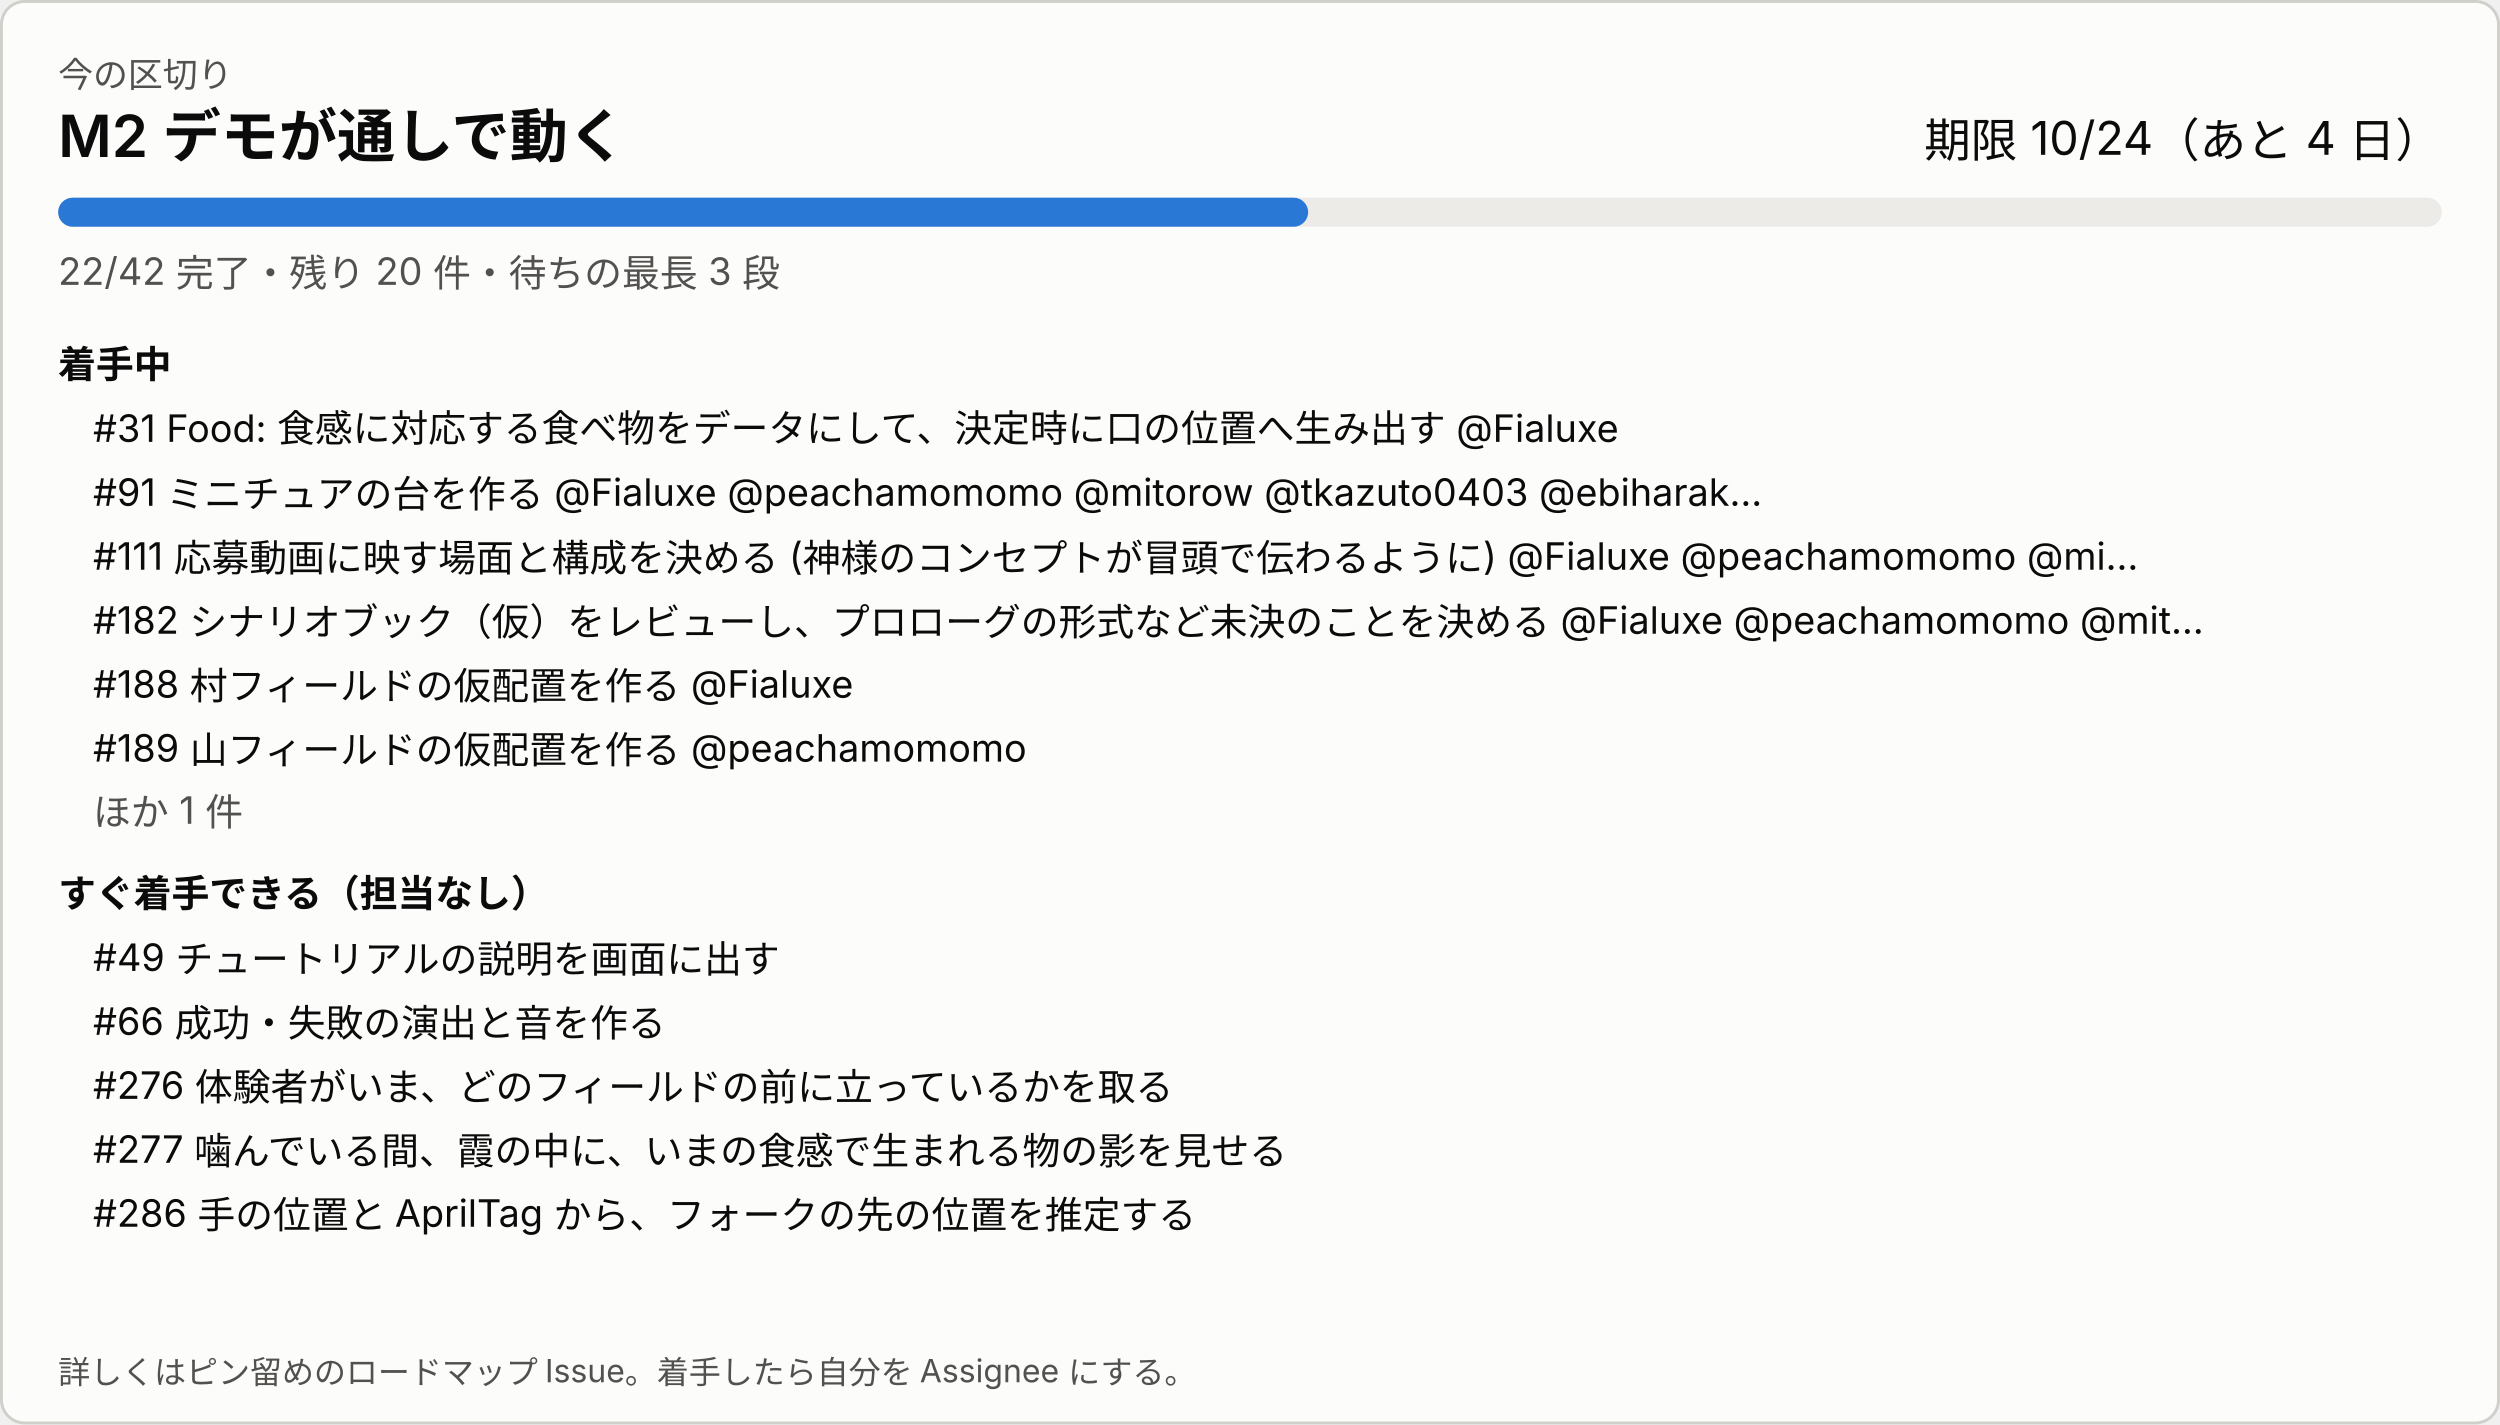
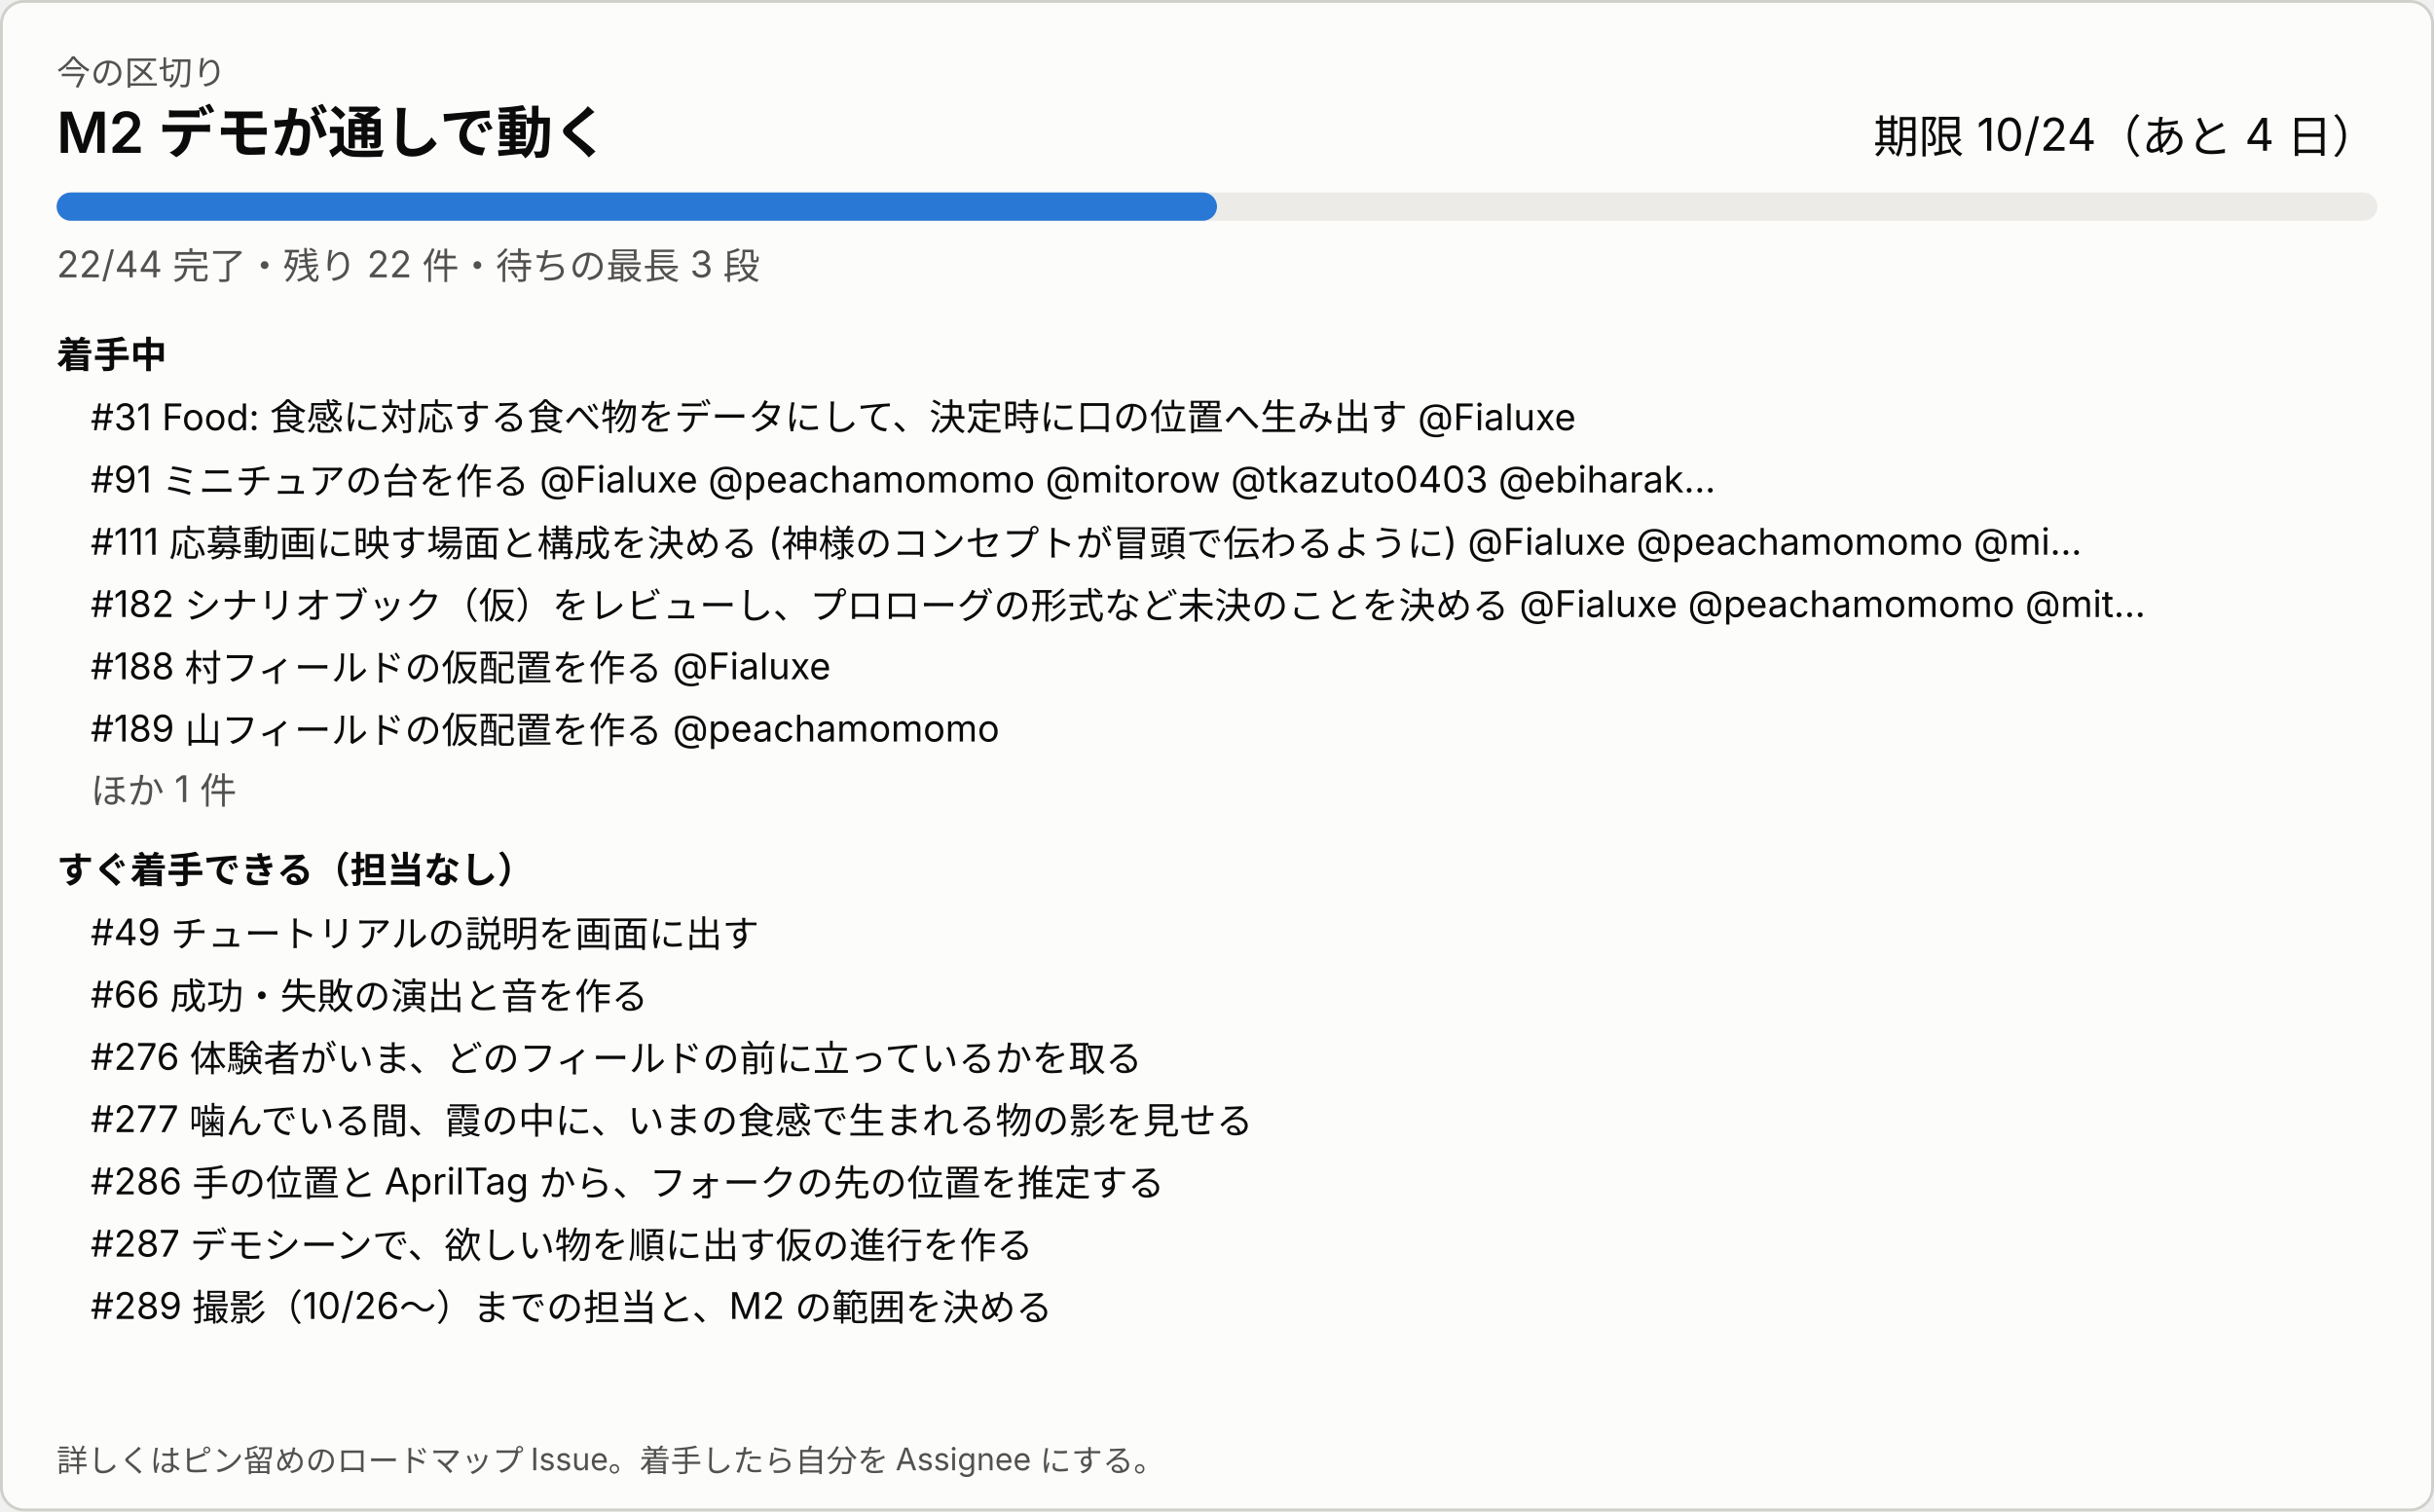
- <svg xmlns="http://www.w3.org/2000/svg" width="860" height="490" viewBox="0 0 860 490" role="img" aria-label="今の区切り">
+ <svg xmlns="http://www.w3.org/2000/svg" width="860" height="534" viewBox="0 0 860 534" role="img" aria-label="今の区切り">
  <style>
svg{font-family:system-ui,-apple-system,'Segoe UI','Hiragino Sans','Noto Sans JP',sans-serif}
a:hover text{text-decoration:underline}.bg{fill:#fcfcfb;stroke:#d0cfca}.t1{fill:#0b0b0b}.t2{fill:#52514e}.track{fill:#ecebe8}.bar{fill:#2a78d6}.warn{fill:#8a4b00}
@media (prefers-color-scheme: dark){.bg{fill:#1a1a19;stroke:#383835}.t1{fill:#ffffff}.t2{fill:#c3c2b7}.track{fill:#2c2c2a}.bar{fill:#3987e5}.warn{fill:#f0a64a}}
</style>
-   <rect class="bg" x="0.5" y="0.5" width="859" height="489" rx="8" />
+   <rect class="bg" x="0.5" y="0.5" width="859" height="533" rx="8" />
  <text class="t2" x="20" y="30" font-size="12">今の区切り</text>
  <text class="t1" x="20" y="54" font-size="20" font-weight="600">M2 デモが通しで動く</text>
  <text class="t1" x="840" y="54" font-size="16" text-anchor="end">期限 10/24（あと 4 日）</text>
  <rect class="track" x="20" y="68" width="820" height="10" rx="5" />
-   <rect class="bar" x="20" y="68" width="430" height="10" rx="5" />
-   <text class="t2" x="20" y="98" font-size="13">22/42 完了・残り 20 件・待ちの最長 3 段</text>
+   <rect class="bar" x="20" y="68" width="410" height="10" rx="5" />
+   <text class="t2" x="20" y="98" font-size="13">22/44 完了・残り 22 件・待ちの最長 3 段</text>
  <text class="t1" x="20" y="130" font-size="13" font-weight="600">着手中</text>
  <a href="https://github.com/Fialuxe/MouthOfGod_System/issues/31" target="_blank">
    <text class="t1" x="32" y="152" font-size="13">#31 Food: 食感に対応する食べ物をデータにして、決定時に口の位置へ生み出す @Fialuxe</text>
  </a>
  <a href="https://github.com/Fialuxe/MouthOfGod_System/issues/91" target="_blank">
    <text class="t1" x="32" y="174" font-size="13">#91 ミニチュアの台を作る @Fialuxe @peachamomomo @mitorow @tkazuto0403 @ebiharak…</text>
  </a>
  <a href="https://github.com/Fialuxe/MouthOfGod_System/issues/111" target="_blank">
    <text class="t1" x="32" y="196" font-size="13">#111 応募動画に映す場面と構成を決める (神様のコンセプトが冒頭で伝わるように) @Fialuxe @peachamomomo @mi…</text>
  </a>
  <a href="https://github.com/Fialuxe/MouthOfGod_System/issues/182" target="_blank">
    <text class="t1" x="32" y="218" font-size="13">#182 シナリオブック（仮）をレビューし、プロローグの形式など未決のことを決める @Fialuxe @peachamomomo @mit…</text>
  </a>
  <a href="https://github.com/Fialuxe/MouthOfGod_System/issues/188" target="_blank">
    <text class="t1" x="32" y="240" font-size="13">#188 村フィールドの仮配置を作る @Fialuxe</text>
  </a>
  <a href="https://github.com/Fialuxe/MouthOfGod_System/issues/189" target="_blank">
    <text class="t1" x="32" y="262" font-size="13">#189 山フィールドの仮配置を作る @peachamomomo</text>
  </a>
  <text class="t2" x="32" y="284" font-size="13">ほか 1 件</text>
  <text class="t1" x="20" y="312" font-size="13" font-weight="600">すぐ着手できる（担当なし）</text>
  <a href="https://github.com/Fialuxe/MouthOfGod_System/issues/49" target="_blank">
    <text class="t1" x="32" y="334" font-size="13">#49 チュートリアルの説明を画面に出す</text>
  </a>
  <a href="https://github.com/Fialuxe/MouthOfGod_System/issues/66" target="_blank">
    <text class="t1" x="32" y="356" font-size="13">#66 成功・失敗の演出と音を作る</text>
  </a>
  <a href="https://github.com/Fialuxe/MouthOfGod_System/issues/276" target="_blank">
    <text class="t1" x="32" y="378" font-size="13">#276 体験者がいま、どのフィールドの前に立っているかを取る</text>
  </a>
  <a href="https://github.com/Fialuxe/MouthOfGod_System/issues/277" target="_blank">
    <text class="t1" x="32" y="400" font-size="13">#277 噛んでいる間、霞の中に、いまの食感で生まれる物の影を見せる</text>
  </a>
  <a href="https://github.com/Fialuxe/MouthOfGod_System/issues/286" target="_blank">
    <text class="t1" x="32" y="422" font-size="13">#286 手の位置と AprilTag から、フォークの先の位置を推定する</text>
  </a>
-   <text class="t2" x="20" y="476" font-size="11">詳しくはピン留めのロードマップ Issue。着手したら自分を Assignee にする。</text>
+   <a href="https://github.com/Fialuxe/MouthOfGod_System/issues/287" target="_blank">
+     <text class="t1" x="32" y="444" font-size="13">#287 デモシーンで、欲しい物を順に出す仮の進行を作る</text>
+   </a>
+   <a href="https://github.com/Fialuxe/MouthOfGod_System/issues/289" target="_blank">
+     <text class="t1" x="32" y="466" font-size="13">#289 撮影（10/26〜）までの担当と、M2 の範囲を決める</text>
+   </a>
+   <text class="t2" x="20" y="520" font-size="11">詳しくはピン留めのロードマップ Issue。着手したら自分を Assignee にする。</text>
</svg>
